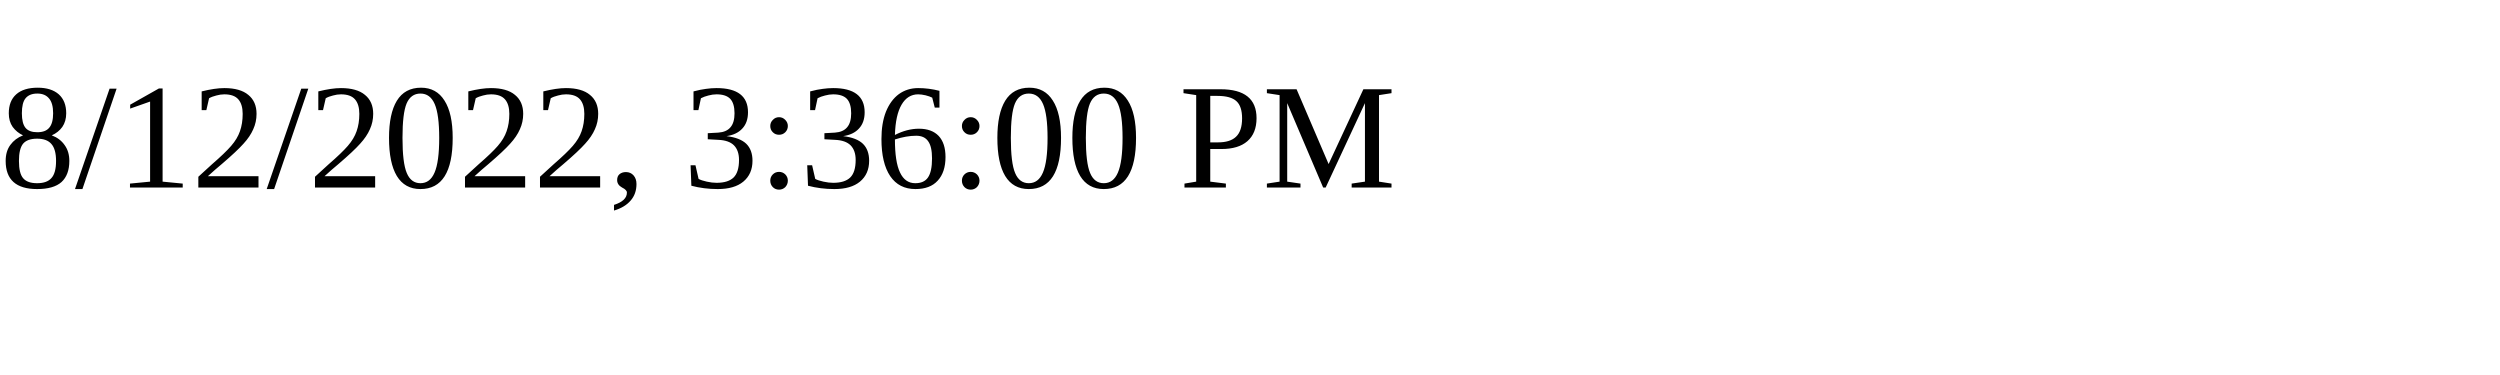
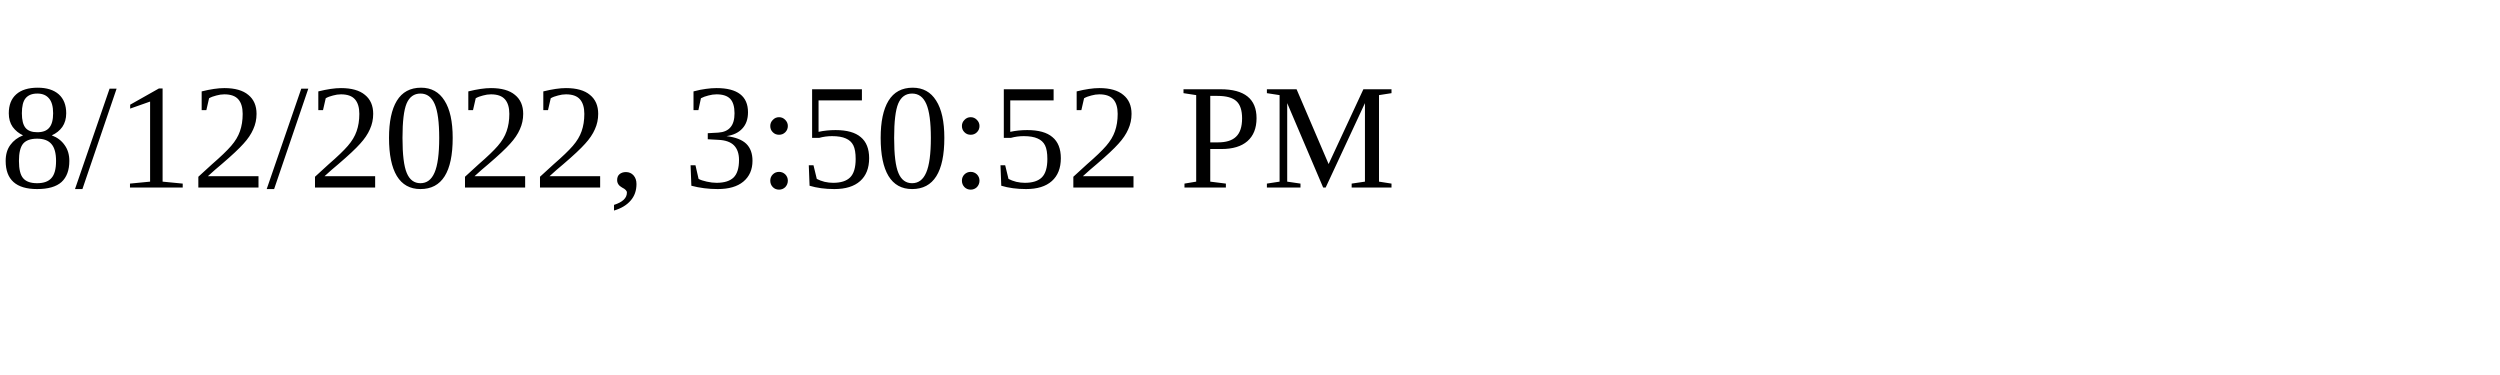
<svg xmlns="http://www.w3.org/2000/svg" height="30" width="200">
-   <text x="0" y="15">8/12/2022, 3:36:00 PM</text>
+   <text x="0" y="15">8/12/2022, 3:50:52 PM</text>
</svg>
